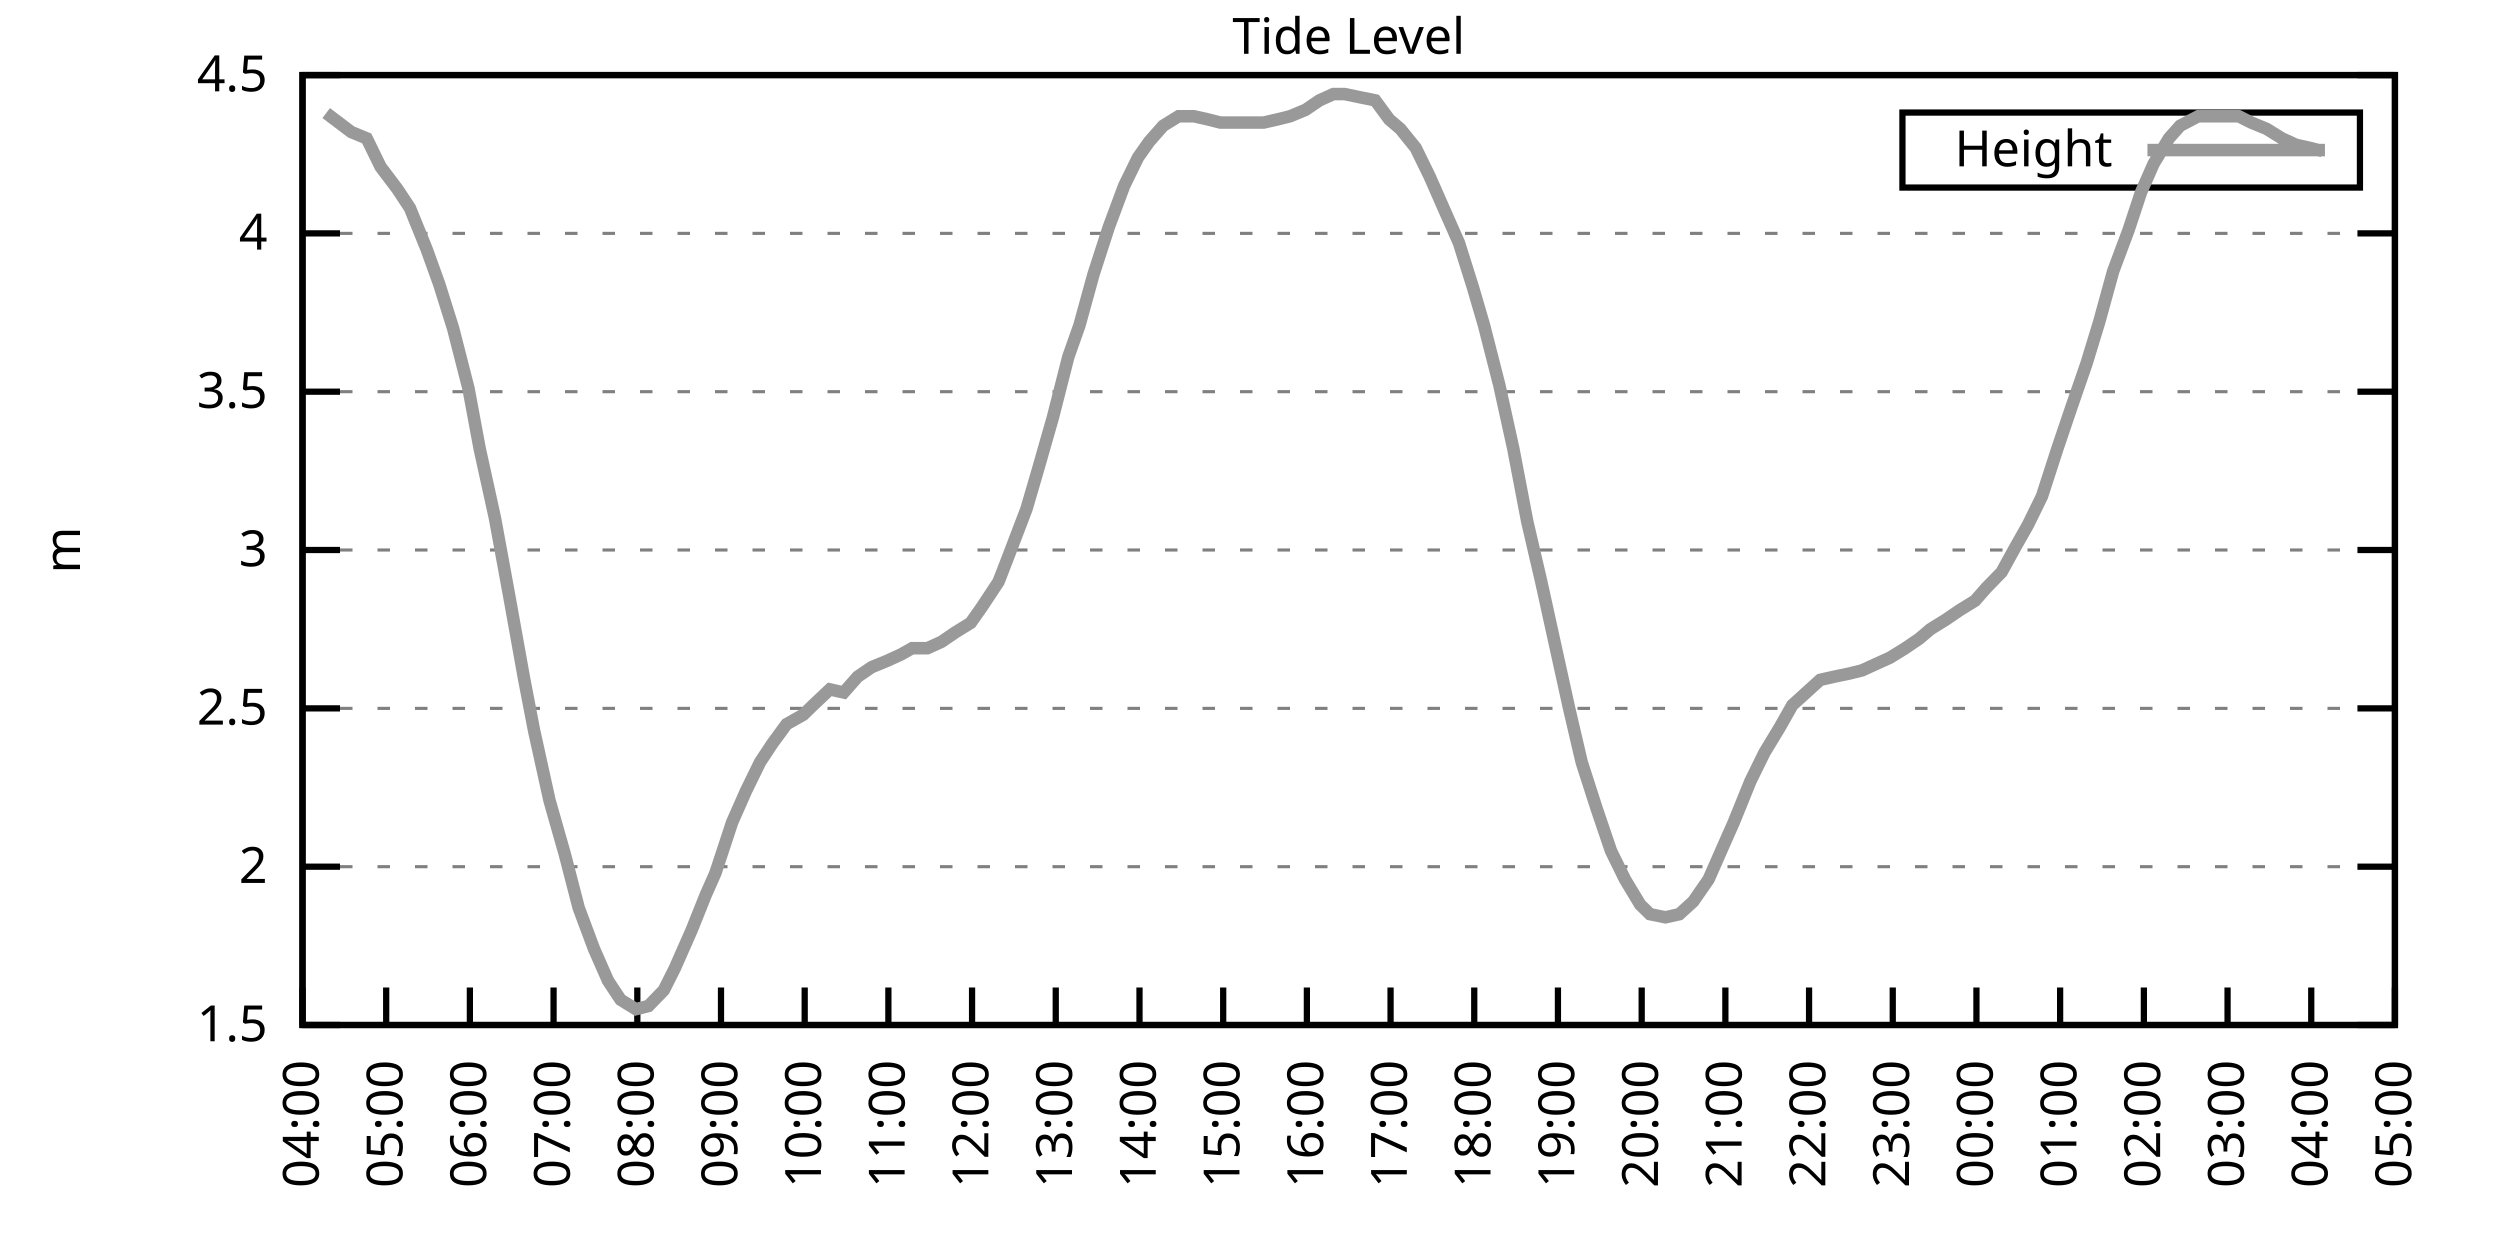
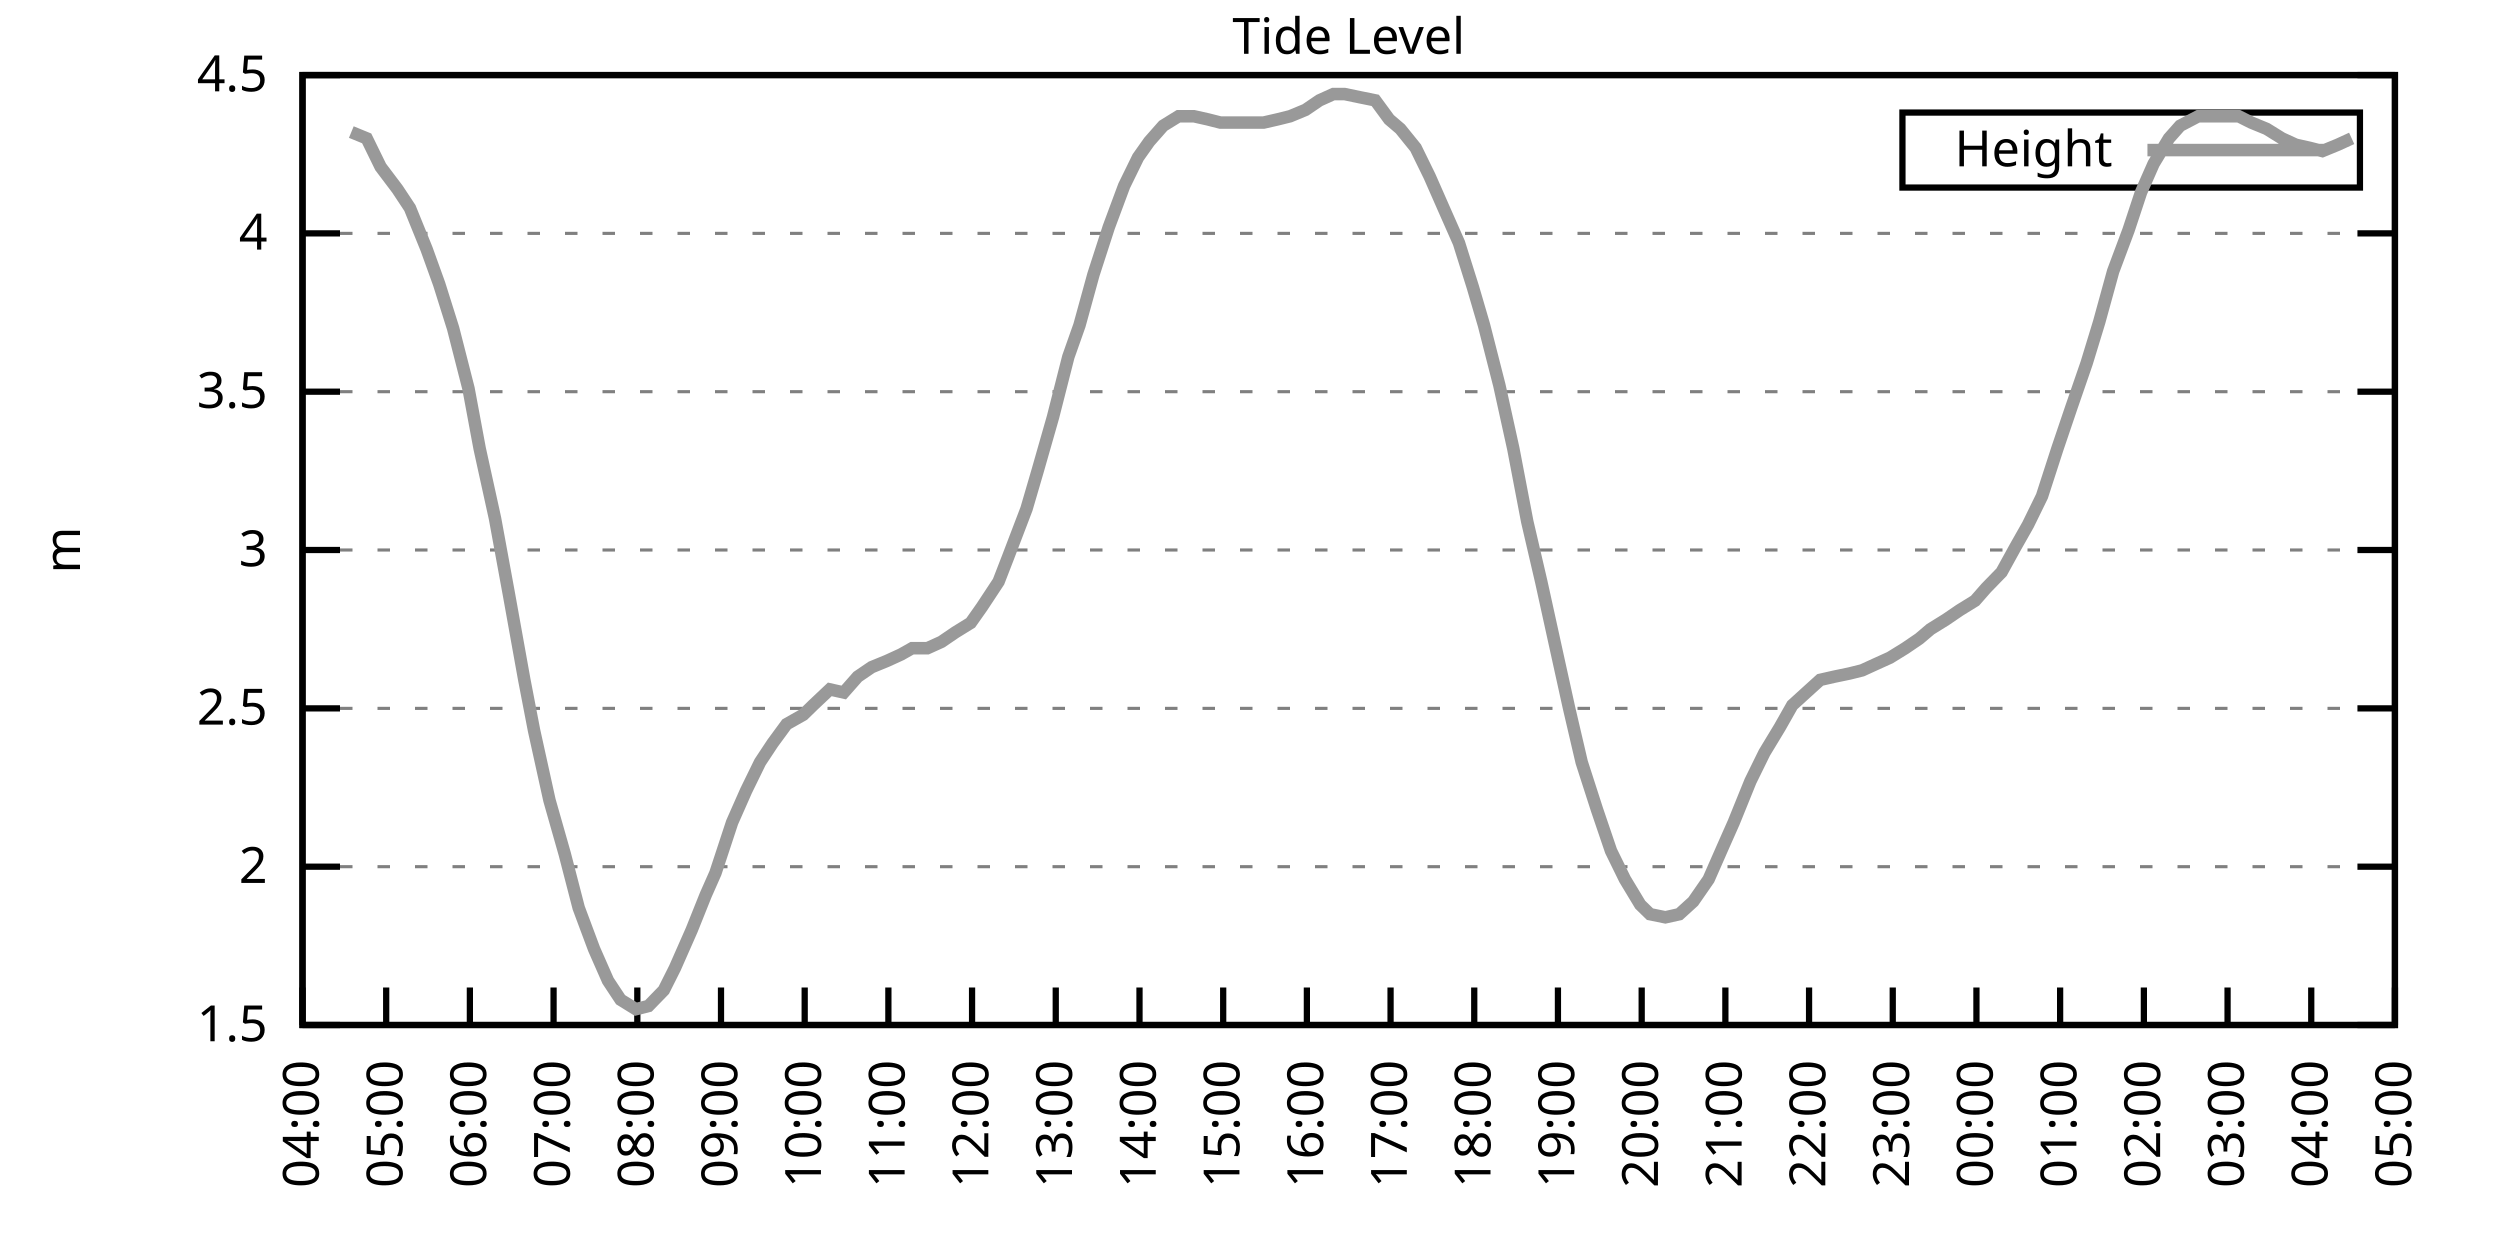
<svg xmlns="http://www.w3.org/2000/svg" xmlns:xlink="http://www.w3.org/1999/xlink" width="400" height="200" viewBox="0 0 400 200">
  <g id="gnuplot_canvas">
    <rect x="0" y="0" width="400" height="200" fill="none" />
    <defs>
      <circle id="gpDot" r="0.5" stroke-width="0.5" stroke="currentColor" />
      <path id="gpPt0" stroke-width="0.333" stroke="currentColor" d="M-1,0 h2 M0,-1 v2" />
      <path id="gpPt1" stroke-width="0.333" stroke="currentColor" d="M-1,-1 L1,1 M1,-1 L-1,1" />
      <path id="gpPt2" stroke-width="0.333" stroke="currentColor" d="M-1,0 L1,0 M0,-1 L0,1 M-1,-1 L1,1 M-1,1 L1,-1" />
      <rect id="gpPt3" stroke-width="0.333" stroke="currentColor" x="-1" y="-1" width="2" height="2" />
      <rect id="gpPt4" stroke-width="0.333" stroke="currentColor" fill="currentColor" x="-1" y="-1" width="2" height="2" />
      <circle id="gpPt5" stroke-width="0.333" stroke="currentColor" cx="0" cy="0" r="1" />
      <use xlink:href="#gpPt5" id="gpPt6" fill="currentColor" stroke="none" />
      <path id="gpPt7" stroke-width="0.333" stroke="currentColor" d="M0,-1.33 L-1.33,0.67 L1.33,0.67 z" />
      <use xlink:href="#gpPt7" id="gpPt8" fill="currentColor" stroke="none" />
      <use xlink:href="#gpPt7" id="gpPt9" stroke="currentColor" transform="rotate(180)" />
      <use xlink:href="#gpPt9" id="gpPt10" fill="currentColor" stroke="none" />
      <use xlink:href="#gpPt3" id="gpPt11" stroke="currentColor" transform="rotate(45)" />
      <use xlink:href="#gpPt11" id="gpPt12" fill="currentColor" stroke="none" />
      <path id="gpPt13" stroke-width="0.333" stroke="currentColor" d="M0,1.330 L1.265,0.411 L0.782,-1.067 L-0.782,-1.076 L-1.265,0.411 z" />
      <use xlink:href="#gpPt13" id="gpPt14" fill="currentColor" stroke="none" />
      <filter id="textbox" filterUnits="objectBoundingBox" x="0" y="0" height="1" width="1">
        <feFlood flood-color="white" flood-opacity="1" result="bgnd" />
        <feComposite in="SourceGraphic" in2="bgnd" operator="atop" />
      </filter>
      <filter id="greybox" filterUnits="objectBoundingBox" x="0" y="0" height="1" width="1">
        <feFlood flood-color="lightgrey" flood-opacity="1" result="grey" />
        <feComposite in="SourceGraphic" in2="grey" operator="atop" />
      </filter>
    </defs>
    <g fill="none" color="white" stroke="currentColor" stroke-width="1.00" stroke-linecap="butt" stroke-linejoin="miter">
</g>
    <g fill="none" color="black" stroke="currentColor" stroke-width="1.00" stroke-linecap="butt" stroke-linejoin="miter">
      <g stroke="none" shape-rendering="crispEdges">
        <polygon fill="rgb(255, 255, 255)" points="48.40,164.00 383.18,164.00 383.18,12.02 48.40,12.02 " />
      </g>
    </g>
    <g fill="none" color="black" stroke="currentColor" stroke-width="1.00" stroke-linecap="butt" stroke-linejoin="miter">
</g>
    <g fill="none" color="black" stroke="black" stroke-width="0.50" stroke-linecap="butt" stroke-linejoin="miter">
</g>
    <g fill="none" color="gray" stroke="currentColor" stroke-width="0.50" stroke-linecap="butt" stroke-linejoin="miter">
      <path stroke="gray" stroke-dasharray="2,4" class="gridline" d="M48.40,164.00 L383.19,164.00  " />
    </g>
    <g fill="none" color="gray" stroke="gray" stroke-width="1.00" stroke-linecap="butt" stroke-linejoin="miter">
</g>
    <g fill="none" color="black" stroke="currentColor" stroke-width="1.00" stroke-linecap="butt" stroke-linejoin="miter">
      <path stroke="black" d="M48.40,164.00 L54.40,164.00 M383.19,164.00 L377.19,164.00  " />
      <g transform="translate(42.80,166.60)" stroke="none" fill="black" font-family="Sans" font-size="8.00" text-anchor="end">
        <text>
          <tspan font-family="Sans"> 1.5</tspan>
        </text>
      </g>
    </g>
    <g fill="none" color="black" stroke="currentColor" stroke-width="1.00" stroke-linecap="butt" stroke-linejoin="miter">
</g>
    <g fill="none" color="black" stroke="black" stroke-width="0.50" stroke-linecap="butt" stroke-linejoin="miter">
</g>
    <g fill="none" color="gray" stroke="currentColor" stroke-width="0.50" stroke-linecap="butt" stroke-linejoin="miter">
      <path stroke="gray" stroke-dasharray="2,4" class="gridline" d="M48.40,138.67 L383.19,138.67  " />
    </g>
    <g fill="none" color="gray" stroke="gray" stroke-width="1.00" stroke-linecap="butt" stroke-linejoin="miter">
</g>
    <g fill="none" color="black" stroke="currentColor" stroke-width="1.00" stroke-linecap="butt" stroke-linejoin="miter">
      <path stroke="black" d="M48.40,138.67 L54.40,138.67 M383.19,138.67 L377.19,138.67  " />
      <g transform="translate(42.80,141.27)" stroke="none" fill="black" font-family="Sans" font-size="8.00" text-anchor="end">
        <text>
          <tspan font-family="Sans"> 2</tspan>
        </text>
      </g>
    </g>
    <g fill="none" color="black" stroke="currentColor" stroke-width="1.00" stroke-linecap="butt" stroke-linejoin="miter">
</g>
    <g fill="none" color="black" stroke="black" stroke-width="0.50" stroke-linecap="butt" stroke-linejoin="miter">
</g>
    <g fill="none" color="gray" stroke="currentColor" stroke-width="0.50" stroke-linecap="butt" stroke-linejoin="miter">
      <path stroke="gray" stroke-dasharray="2,4" class="gridline" d="M48.40,113.34 L383.19,113.34  " />
    </g>
    <g fill="none" color="gray" stroke="gray" stroke-width="1.00" stroke-linecap="butt" stroke-linejoin="miter">
</g>
    <g fill="none" color="black" stroke="currentColor" stroke-width="1.00" stroke-linecap="butt" stroke-linejoin="miter">
      <path stroke="black" d="M48.40,113.34 L54.40,113.34 M383.19,113.34 L377.19,113.34  " />
      <g transform="translate(42.80,115.94)" stroke="none" fill="black" font-family="Sans" font-size="8.00" text-anchor="end">
        <text>
          <tspan font-family="Sans"> 2.5</tspan>
        </text>
      </g>
    </g>
    <g fill="none" color="black" stroke="currentColor" stroke-width="1.00" stroke-linecap="butt" stroke-linejoin="miter">
</g>
    <g fill="none" color="black" stroke="black" stroke-width="0.50" stroke-linecap="butt" stroke-linejoin="miter">
</g>
    <g fill="none" color="gray" stroke="currentColor" stroke-width="0.50" stroke-linecap="butt" stroke-linejoin="miter">
      <path stroke="gray" stroke-dasharray="2,4" class="gridline" d="M48.40,88.00 L383.19,88.00  " />
    </g>
    <g fill="none" color="gray" stroke="gray" stroke-width="1.00" stroke-linecap="butt" stroke-linejoin="miter">
</g>
    <g fill="none" color="black" stroke="currentColor" stroke-width="1.00" stroke-linecap="butt" stroke-linejoin="miter">
      <path stroke="black" d="M48.40,88.00 L54.40,88.00 M383.19,88.00 L377.19,88.00  " />
      <g transform="translate(42.80,90.60)" stroke="none" fill="black" font-family="Sans" font-size="8.00" text-anchor="end">
        <text>
          <tspan font-family="Sans"> 3</tspan>
        </text>
      </g>
    </g>
    <g fill="none" color="black" stroke="currentColor" stroke-width="1.00" stroke-linecap="butt" stroke-linejoin="miter">
</g>
    <g fill="none" color="black" stroke="black" stroke-width="0.50" stroke-linecap="butt" stroke-linejoin="miter">
</g>
    <g fill="none" color="gray" stroke="currentColor" stroke-width="0.50" stroke-linecap="butt" stroke-linejoin="miter">
      <path stroke="gray" stroke-dasharray="2,4" class="gridline" d="M48.40,62.67 L383.19,62.67  " />
    </g>
    <g fill="none" color="gray" stroke="gray" stroke-width="1.00" stroke-linecap="butt" stroke-linejoin="miter">
</g>
    <g fill="none" color="black" stroke="currentColor" stroke-width="1.00" stroke-linecap="butt" stroke-linejoin="miter">
      <path stroke="black" d="M48.40,62.67 L54.40,62.67 M383.19,62.67 L377.19,62.67  " />
      <g transform="translate(42.80,65.27)" stroke="none" fill="black" font-family="Sans" font-size="8.00" text-anchor="end">
        <text>
          <tspan font-family="Sans"> 3.5</tspan>
        </text>
      </g>
    </g>
    <g fill="none" color="black" stroke="currentColor" stroke-width="1.00" stroke-linecap="butt" stroke-linejoin="miter">
</g>
    <g fill="none" color="black" stroke="black" stroke-width="0.50" stroke-linecap="butt" stroke-linejoin="miter">
</g>
    <g fill="none" color="gray" stroke="currentColor" stroke-width="0.50" stroke-linecap="butt" stroke-linejoin="miter">
      <path stroke="gray" stroke-dasharray="2,4" class="gridline" d="M48.40,37.34 L383.19,37.34  " />
    </g>
    <g fill="none" color="gray" stroke="gray" stroke-width="1.00" stroke-linecap="butt" stroke-linejoin="miter">
</g>
    <g fill="none" color="black" stroke="currentColor" stroke-width="1.00" stroke-linecap="butt" stroke-linejoin="miter">
      <path stroke="black" d="M48.40,37.34 L54.40,37.34 M383.19,37.34 L377.19,37.34  " />
      <g transform="translate(42.80,39.94)" stroke="none" fill="black" font-family="Sans" font-size="8.00" text-anchor="end">
        <text>
          <tspan font-family="Sans"> 4</tspan>
        </text>
      </g>
    </g>
    <g fill="none" color="black" stroke="currentColor" stroke-width="1.00" stroke-linecap="butt" stroke-linejoin="miter">
</g>
    <g fill="none" color="black" stroke="black" stroke-width="0.50" stroke-linecap="butt" stroke-linejoin="miter">
</g>
    <g fill="none" color="gray" stroke="currentColor" stroke-width="0.50" stroke-linecap="butt" stroke-linejoin="miter">
      <path stroke="gray" stroke-dasharray="2,4" class="gridline" d="M48.40,12.01 L383.19,12.01  " />
    </g>
    <g fill="none" color="gray" stroke="gray" stroke-width="1.00" stroke-linecap="butt" stroke-linejoin="miter">
</g>
    <g fill="none" color="black" stroke="currentColor" stroke-width="1.00" stroke-linecap="butt" stroke-linejoin="miter">
      <path stroke="black" d="M48.40,12.01 L54.40,12.01 M383.19,12.01 L377.19,12.01  " />
      <g transform="translate(42.80,14.61)" stroke="none" fill="black" font-family="Sans" font-size="8.00" text-anchor="end">
        <text>
          <tspan font-family="Sans"> 4.5</tspan>
        </text>
      </g>
    </g>
    <g fill="none" color="black" stroke="currentColor" stroke-width="1.00" stroke-linecap="butt" stroke-linejoin="miter">
      <path stroke="black" d="M48.40,164.00 L48.40,158.00  " />
      <g transform="translate(51.00,169.60) rotate(270.00)" stroke="none" fill="black" font-family="Sans" font-size="8.00" text-anchor="end">
        <text>
          <tspan font-family="Sans">04:00</tspan>
        </text>
      </g>
    </g>
    <g fill="none" color="black" stroke="currentColor" stroke-width="1.00" stroke-linecap="butt" stroke-linejoin="miter">
      <path stroke="black" d="M61.79,164.00 L61.79,158.00  " />
      <g transform="translate(64.39,169.60) rotate(270.00)" stroke="none" fill="black" font-family="Sans" font-size="8.00" text-anchor="end">
        <text>
          <tspan font-family="Sans">05:00</tspan>
        </text>
      </g>
    </g>
    <g fill="none" color="black" stroke="currentColor" stroke-width="1.00" stroke-linecap="butt" stroke-linejoin="miter">
      <path stroke="black" d="M75.18,164.00 L75.18,158.00  " />
      <g transform="translate(77.78,169.60) rotate(270.00)" stroke="none" fill="black" font-family="Sans" font-size="8.00" text-anchor="end">
        <text>
          <tspan font-family="Sans">06:00</tspan>
        </text>
      </g>
    </g>
    <g fill="none" color="black" stroke="currentColor" stroke-width="1.00" stroke-linecap="butt" stroke-linejoin="miter">
      <path stroke="black" d="M88.57,164.00 L88.57,158.00  " />
      <g transform="translate(91.17,169.60) rotate(270.00)" stroke="none" fill="black" font-family="Sans" font-size="8.00" text-anchor="end">
        <text>
          <tspan font-family="Sans">07:00</tspan>
        </text>
      </g>
    </g>
    <g fill="none" color="black" stroke="currentColor" stroke-width="1.00" stroke-linecap="butt" stroke-linejoin="miter">
      <path stroke="black" d="M101.97,164.00 L101.97,158.00  " />
      <g transform="translate(104.57,169.60) rotate(270.00)" stroke="none" fill="black" font-family="Sans" font-size="8.00" text-anchor="end">
        <text>
          <tspan font-family="Sans">08:00</tspan>
        </text>
      </g>
    </g>
    <g fill="none" color="black" stroke="currentColor" stroke-width="1.00" stroke-linecap="butt" stroke-linejoin="miter">
      <path stroke="black" d="M115.36,164.00 L115.36,158.00  " />
      <g transform="translate(117.96,169.60) rotate(270.00)" stroke="none" fill="black" font-family="Sans" font-size="8.00" text-anchor="end">
        <text>
          <tspan font-family="Sans">09:00</tspan>
        </text>
      </g>
    </g>
    <g fill="none" color="black" stroke="currentColor" stroke-width="1.00" stroke-linecap="butt" stroke-linejoin="miter">
      <path stroke="black" d="M128.75,164.00 L128.75,158.00  " />
      <g transform="translate(131.35,169.60) rotate(270.00)" stroke="none" fill="black" font-family="Sans" font-size="8.00" text-anchor="end">
        <text>
          <tspan font-family="Sans">10:00</tspan>
        </text>
      </g>
    </g>
    <g fill="none" color="black" stroke="currentColor" stroke-width="1.00" stroke-linecap="butt" stroke-linejoin="miter">
      <path stroke="black" d="M142.14,164.00 L142.14,158.00  " />
      <g transform="translate(144.74,169.60) rotate(270.00)" stroke="none" fill="black" font-family="Sans" font-size="8.00" text-anchor="end">
        <text>
          <tspan font-family="Sans">11:00</tspan>
        </text>
      </g>
    </g>
    <g fill="none" color="black" stroke="currentColor" stroke-width="1.00" stroke-linecap="butt" stroke-linejoin="miter">
      <path stroke="black" d="M155.53,164.00 L155.53,158.00  " />
      <g transform="translate(158.13,169.60) rotate(270.00)" stroke="none" fill="black" font-family="Sans" font-size="8.00" text-anchor="end">
        <text>
          <tspan font-family="Sans">12:00</tspan>
        </text>
      </g>
    </g>
    <g fill="none" color="black" stroke="currentColor" stroke-width="1.00" stroke-linecap="butt" stroke-linejoin="miter">
      <path stroke="black" d="M168.92,164.00 L168.92,158.00  " />
      <g transform="translate(171.52,169.60) rotate(270.00)" stroke="none" fill="black" font-family="Sans" font-size="8.00" text-anchor="end">
        <text>
          <tspan font-family="Sans">13:00</tspan>
        </text>
      </g>
    </g>
    <g fill="none" color="black" stroke="currentColor" stroke-width="1.00" stroke-linecap="butt" stroke-linejoin="miter">
      <path stroke="black" d="M182.32,164.00 L182.32,158.00  " />
      <g transform="translate(184.92,169.60) rotate(270.00)" stroke="none" fill="black" font-family="Sans" font-size="8.00" text-anchor="end">
        <text>
          <tspan font-family="Sans">14:00</tspan>
        </text>
      </g>
    </g>
    <g fill="none" color="black" stroke="currentColor" stroke-width="1.00" stroke-linecap="butt" stroke-linejoin="miter">
      <path stroke="black" d="M195.71,164.00 L195.71,158.00  " />
      <g transform="translate(198.31,169.60) rotate(270.00)" stroke="none" fill="black" font-family="Sans" font-size="8.00" text-anchor="end">
        <text>
          <tspan font-family="Sans">15:00</tspan>
        </text>
      </g>
    </g>
    <g fill="none" color="black" stroke="currentColor" stroke-width="1.00" stroke-linecap="butt" stroke-linejoin="miter">
      <path stroke="black" d="M209.10,164.00 L209.10,158.00  " />
      <g transform="translate(211.70,169.60) rotate(270.00)" stroke="none" fill="black" font-family="Sans" font-size="8.00" text-anchor="end">
        <text>
          <tspan font-family="Sans">16:00</tspan>
        </text>
      </g>
    </g>
    <g fill="none" color="black" stroke="currentColor" stroke-width="1.00" stroke-linecap="butt" stroke-linejoin="miter">
      <path stroke="black" d="M222.49,164.00 L222.49,158.00  " />
      <g transform="translate(225.09,169.60) rotate(270.00)" stroke="none" fill="black" font-family="Sans" font-size="8.00" text-anchor="end">
        <text>
          <tspan font-family="Sans">17:00</tspan>
        </text>
      </g>
    </g>
    <g fill="none" color="black" stroke="currentColor" stroke-width="1.00" stroke-linecap="butt" stroke-linejoin="miter">
      <path stroke="black" d="M235.88,164.00 L235.88,158.00  " />
      <g transform="translate(238.48,169.60) rotate(270.00)" stroke="none" fill="black" font-family="Sans" font-size="8.00" text-anchor="end">
        <text>
          <tspan font-family="Sans">18:00</tspan>
        </text>
      </g>
    </g>
    <g fill="none" color="black" stroke="currentColor" stroke-width="1.00" stroke-linecap="butt" stroke-linejoin="miter">
      <path stroke="black" d="M249.27,164.00 L249.27,158.00  " />
      <g transform="translate(251.87,169.60) rotate(270.00)" stroke="none" fill="black" font-family="Sans" font-size="8.00" text-anchor="end">
        <text>
          <tspan font-family="Sans">19:00</tspan>
        </text>
      </g>
    </g>
    <g fill="none" color="black" stroke="currentColor" stroke-width="1.00" stroke-linecap="butt" stroke-linejoin="miter">
      <path stroke="black" d="M262.67,164.00 L262.67,158.00  " />
      <g transform="translate(265.27,169.60) rotate(270.00)" stroke="none" fill="black" font-family="Sans" font-size="8.00" text-anchor="end">
        <text>
          <tspan font-family="Sans">20:00</tspan>
        </text>
      </g>
    </g>
    <g fill="none" color="black" stroke="currentColor" stroke-width="1.00" stroke-linecap="butt" stroke-linejoin="miter">
      <path stroke="black" d="M276.06,164.00 L276.06,158.00  " />
      <g transform="translate(278.66,169.60) rotate(270.00)" stroke="none" fill="black" font-family="Sans" font-size="8.00" text-anchor="end">
        <text>
          <tspan font-family="Sans">21:00</tspan>
        </text>
      </g>
    </g>
    <g fill="none" color="black" stroke="currentColor" stroke-width="1.00" stroke-linecap="butt" stroke-linejoin="miter">
      <path stroke="black" d="M289.45,164.00 L289.45,158.00  " />
      <g transform="translate(292.05,169.60) rotate(270.00)" stroke="none" fill="black" font-family="Sans" font-size="8.00" text-anchor="end">
        <text>
          <tspan font-family="Sans">22:00</tspan>
        </text>
      </g>
    </g>
    <g fill="none" color="black" stroke="currentColor" stroke-width="1.00" stroke-linecap="butt" stroke-linejoin="miter">
      <path stroke="black" d="M302.84,164.00 L302.84,158.00  " />
      <g transform="translate(305.44,169.60) rotate(270.00)" stroke="none" fill="black" font-family="Sans" font-size="8.00" text-anchor="end">
        <text>
          <tspan font-family="Sans">23:00</tspan>
        </text>
      </g>
    </g>
    <g fill="none" color="black" stroke="currentColor" stroke-width="1.00" stroke-linecap="butt" stroke-linejoin="miter">
      <path stroke="black" d="M316.23,164.00 L316.23,158.00  " />
      <g transform="translate(318.83,169.60) rotate(270.00)" stroke="none" fill="black" font-family="Sans" font-size="8.00" text-anchor="end">
        <text>
          <tspan font-family="Sans">00:00</tspan>
        </text>
      </g>
    </g>
    <g fill="none" color="black" stroke="currentColor" stroke-width="1.00" stroke-linecap="butt" stroke-linejoin="miter">
      <path stroke="black" d="M329.62,164.00 L329.62,158.00  " />
      <g transform="translate(332.22,169.60) rotate(270.00)" stroke="none" fill="black" font-family="Sans" font-size="8.00" text-anchor="end">
        <text>
          <tspan font-family="Sans">01:00</tspan>
        </text>
      </g>
    </g>
    <g fill="none" color="black" stroke="currentColor" stroke-width="1.00" stroke-linecap="butt" stroke-linejoin="miter">
      <path stroke="black" d="M343.02,164.00 L343.02,158.00  " />
      <g transform="translate(345.62,169.60) rotate(270.00)" stroke="none" fill="black" font-family="Sans" font-size="8.00" text-anchor="end">
        <text>
          <tspan font-family="Sans">02:00</tspan>
        </text>
      </g>
    </g>
    <g fill="none" color="black" stroke="currentColor" stroke-width="1.00" stroke-linecap="butt" stroke-linejoin="miter">
      <path stroke="black" d="M356.41,164.00 L356.41,158.00  " />
      <g transform="translate(359.01,169.60) rotate(270.00)" stroke="none" fill="black" font-family="Sans" font-size="8.00" text-anchor="end">
        <text>
          <tspan font-family="Sans">03:00</tspan>
        </text>
      </g>
    </g>
    <g fill="none" color="black" stroke="currentColor" stroke-width="1.00" stroke-linecap="butt" stroke-linejoin="miter">
      <path stroke="black" d="M369.80,164.00 L369.80,158.00  " />
      <g transform="translate(372.40,169.60) rotate(270.00)" stroke="none" fill="black" font-family="Sans" font-size="8.00" text-anchor="end">
        <text>
          <tspan font-family="Sans">04:00</tspan>
        </text>
      </g>
    </g>
    <g fill="none" color="black" stroke="currentColor" stroke-width="1.00" stroke-linecap="butt" stroke-linejoin="miter">
      <path stroke="black" d="M383.19,164.00 L383.19,158.00  " />
      <g transform="translate(385.79,169.60) rotate(270.00)" stroke="none" fill="black" font-family="Sans" font-size="8.00" text-anchor="end">
        <text>
          <tspan font-family="Sans">05:00</tspan>
        </text>
      </g>
    </g>
    <g fill="none" color="black" stroke="currentColor" stroke-width="1.00" stroke-linecap="butt" stroke-linejoin="miter">
</g>
    <g fill="none" color="black" stroke="currentColor" stroke-width="1.00" stroke-linecap="butt" stroke-linejoin="miter">
      <path stroke="black" d="M48.40,12.01 L48.40,164.00 L383.19,164.00 L383.19,12.01 L48.40,12.01 Z  " />
    </g>
    <g fill="none" color="black" stroke="currentColor" stroke-width="1.00" stroke-linecap="butt" stroke-linejoin="miter">
</g>
    <g fill="none" color="black" stroke="currentColor" stroke-width="1.00" stroke-linecap="butt" stroke-linejoin="miter">
      <path stroke="black" d="M304.39,30.01 L304.39,18.01 L377.59,18.01 L377.59,30.01 L304.39,30.01 Z  " />
    </g>
    <g id="Tide_level_plot_1">
      <g fill="none" color="white" stroke="black" stroke-width="2.00" stroke-linecap="butt" stroke-linejoin="miter">
</g>
      <g fill="none" color="black" stroke="currentColor" stroke-width="2.00" stroke-linecap="butt" stroke-linejoin="miter">
        <g transform="translate(337.99,26.61)" stroke="none" fill="black" font-family="Sans" font-size="8.00" text-anchor="end">
          <text>
            <tspan font-family="Sans">Height</tspan>
          </text>
        </g>
      </g>
      <g fill="none" color="black" stroke="currentColor" stroke-width="2.00" stroke-linecap="butt" stroke-linejoin="miter">
-         <path stroke="rgb(153, 153, 153)" d="M343.59,24.01 L371.99,24.01 M52.19,18.09 L54.20,19.61 L56.21,21.13 L58.67,22.14 L60.90,26.70 L63.58,30.25   L65.59,33.29 L68.26,39.87 L70.27,45.45 L72.50,52.54 L74.96,62.17 L76.75,71.79 L79.20,82.94 L81.43,95.10   L83.89,108.78 L85.45,116.88 L87.91,128.03 L90.36,136.64 L92.59,145.25 L95.05,151.84 L97.28,156.91 L99.29,159.95   L101.74,161.47 L103.75,160.96 L106.21,158.43 L107.99,154.88 L110.67,148.80 L112.90,143.23 L114.47,139.68 L117.14,131.58   L119.38,126.51 L121.61,121.95 L123.62,118.91 L125.85,115.87 L128.53,114.35 L130.09,112.83 L132.77,110.30 L135.00,110.80   L137.23,108.27 L139.46,106.75 L141.92,105.74 L144.15,104.72 L145.94,103.71 L148.39,103.71 L150.62,102.70 L152.85,101.18   L155.31,99.66 L157.10,97.12 L159.77,93.07 L161.34,89.02 L164.24,81.42 L166.02,75.34 L168.48,66.73 L170.93,57.10   L172.72,52.03 L174.95,43.93 L177.41,36.33 L179.86,29.74 L182.09,25.18 L183.88,22.65 L186.11,20.12 L188.57,18.60   L191.02,18.60 L193.25,19.10 L195.26,19.61 L197.49,19.61 L199.73,19.61 L202.18,19.61 L204.41,19.10 L206.42,18.60   L208.88,17.58 L211.11,16.06 L213.34,15.05 L215.13,15.05 L217.58,15.56 L220.04,16.06 L222.27,19.10 L224.05,20.62   L226.51,23.66 L228.74,28.22 L230.97,33.29 L233.43,38.86 L235.66,45.95 L237.44,52.03 L239.90,61.66 L242.13,71.79   L244.36,83.45 L246.60,93.07 L249.05,104.22 L251.06,113.34 L253.07,121.95 L255.52,129.55 L257.76,136.14 L259.99,140.69   L262.44,144.75 L264.00,146.27 L266.46,146.77 L268.69,146.27 L270.92,144.24 L273.38,140.69 L275.83,135.12 L277.40,131.58   L280.07,124.99 L282.31,120.43 L284.76,116.38 L286.77,112.83 L289.00,110.80 L291.23,108.78 L293.47,108.27 L295.92,107.76   L297.93,107.26 L300.16,106.24 L302.39,105.23 L304.85,103.71 L307.08,102.19 L308.87,100.67 L311.32,99.15 L313.55,97.63   L316.01,96.11 L317.79,94.08 L320.25,91.55 L322.48,87.50 L324.49,83.95 L326.72,79.39 L329.18,71.79 L331.41,65.21   L333.86,58.11 L335.87,51.53 L338.10,43.42 L340.56,36.84 L342.57,30.76 L344.58,26.20 L347.03,22.14 L348.82,20.12   L351.72,18.60 L353.95,18.60 L356.18,18.60 L358.19,18.60 L360.20,19.61 L362.66,20.62 L365.11,22.14 L367.34,23.16   L369.58,23.66 L371.58,24.17  " />
+         <path stroke="rgb(153, 153, 153)" d="M343.59,24.01 L371.99,24.01 M56.21,21.13 L58.67,22.14 L60.90,26.70 L63.58,30.25 L65.59,33.29 L68.26,39.87   L70.27,45.45 L72.50,52.54 L74.96,62.17 L76.75,71.79 L79.20,82.94 L81.43,95.10 L83.89,108.78 L85.45,116.88   L87.91,128.03 L90.36,136.64 L92.59,145.25 L95.05,151.84 L97.28,156.91 L99.29,159.95 L101.74,161.47 L103.75,160.96   L106.21,158.43 L107.99,154.88 L110.67,148.80 L112.90,143.23 L114.47,139.68 L117.14,131.58 L119.38,126.51 L121.61,121.95   L123.62,118.91 L125.85,115.87 L128.53,114.35 L130.09,112.83 L132.77,110.30 L135.00,110.80 L137.23,108.27 L139.46,106.75   L141.92,105.74 L144.15,104.72 L145.94,103.71 L148.39,103.71 L150.62,102.70 L152.85,101.18 L155.31,99.66 L157.10,97.12   L159.77,93.07 L161.34,89.02 L164.24,81.42 L166.02,75.34 L168.48,66.73 L170.93,57.10 L172.72,52.03 L174.95,43.93   L177.41,36.33 L179.86,29.74 L182.09,25.18 L183.88,22.65 L186.11,20.12 L188.57,18.60 L191.02,18.60 L193.25,19.10   L195.26,19.61 L197.49,19.61 L199.73,19.61 L202.18,19.61 L204.41,19.10 L206.42,18.60 L208.88,17.58 L211.11,16.06   L213.34,15.05 L215.13,15.05 L217.58,15.56 L220.04,16.06 L222.27,19.10 L224.05,20.62 L226.51,23.66 L228.74,28.22   L230.97,33.29 L233.43,38.86 L235.66,45.95 L237.44,52.03 L239.90,61.66 L242.13,71.79 L244.36,83.45 L246.60,93.07   L249.05,104.22 L251.06,113.34 L253.07,121.95 L255.52,129.55 L257.76,136.14 L259.99,140.69 L262.44,144.75 L264.00,146.27   L266.46,146.77 L268.69,146.27 L270.92,144.24 L273.38,140.69 L275.83,135.12 L277.40,131.58 L280.07,124.99 L282.31,120.43   L284.76,116.38 L286.77,112.83 L289.00,110.80 L291.23,108.78 L293.47,108.27 L295.92,107.76 L297.93,107.26 L300.16,106.24   L302.39,105.23 L304.85,103.71 L307.08,102.19 L308.87,100.67 L311.32,99.15 L313.55,97.63 L316.01,96.11 L317.79,94.08   L320.25,91.55 L322.48,87.50 L324.49,83.95 L326.72,79.39 L329.18,71.79 L331.41,65.21 L333.86,58.11 L335.87,51.53   L338.10,43.42 L340.56,36.84 L342.57,30.76 L344.58,26.20 L347.03,22.14 L348.82,20.12 L351.72,18.60 L353.95,18.60   L356.18,18.60 L358.19,18.60 L360.20,19.61 L362.66,20.62 L365.11,22.14 L367.34,23.16 L369.58,23.66 L371.58,24.17   L374.04,23.16 L376.27,22.14  " />
      </g>
    </g>
    <g fill="none" color="black" stroke="currentColor" stroke-width="2.00" stroke-linecap="butt" stroke-linejoin="miter">
</g>
    <g fill="none" color="black" stroke="black" stroke-width="1.00" stroke-linecap="butt" stroke-linejoin="miter">
</g>
    <g fill="none" color="black" stroke="currentColor" stroke-width="1.00" stroke-linecap="butt" stroke-linejoin="miter">
      <path stroke="black" d="M48.40,12.01 L48.40,164.00 L383.19,164.00 L383.19,12.01 L48.40,12.01 Z  " />
      <g transform="translate(12.80,88.01) rotate(270.00)" stroke="none" fill="black" font-family="Sans" font-size="8.00" text-anchor="middle">
        <text>
          <tspan font-family="Sans">m</tspan>
        </text>
      </g>
    </g>
    <g fill="none" color="black" stroke="currentColor" stroke-width="1.00" stroke-linecap="butt" stroke-linejoin="miter">
</g>
    <g fill="none" color="black" stroke="currentColor" stroke-width="1.00" stroke-linecap="butt" stroke-linejoin="miter">
      <g transform="translate(215.79,8.61)" stroke="none" fill="black" font-family="Sans" font-size="8.00" text-anchor="middle">
        <text>
          <tspan font-family="Sans">Tide Level</tspan>
        </text>
      </g>
    </g>
    <g fill="none" color="black" stroke="currentColor" stroke-width="1.00" stroke-linecap="butt" stroke-linejoin="miter">
</g>
  </g>
</svg>
